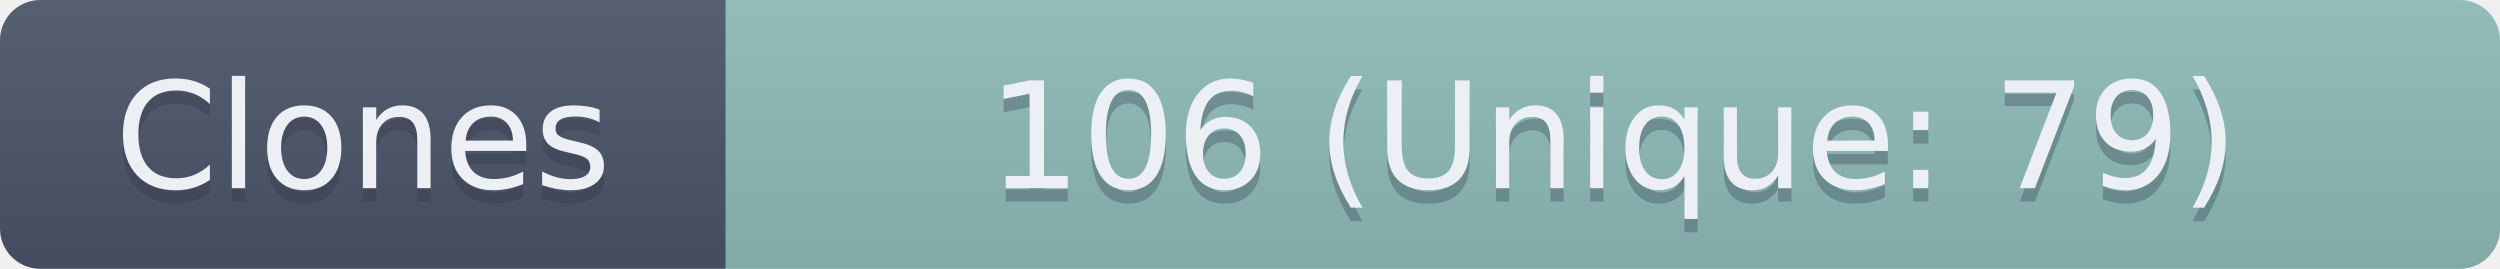
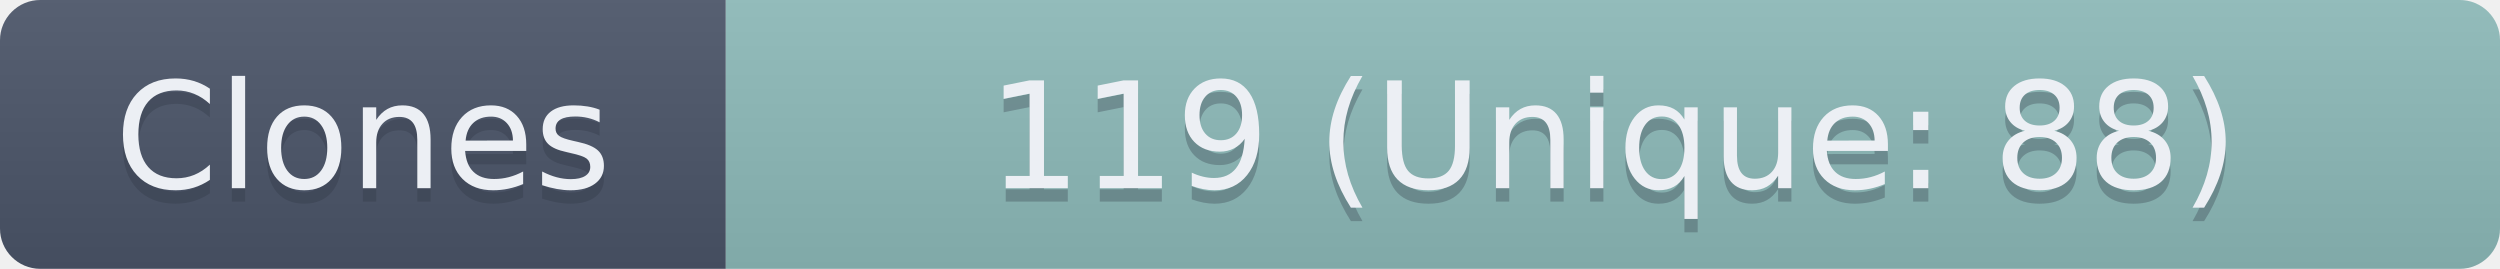
- <svg xmlns="http://www.w3.org/2000/svg" width="186" height="20" role="img" aria-label="Clones: 106 (Unique: 79)">
+ <svg xmlns="http://www.w3.org/2000/svg" width="186" height="20" role="img" aria-label="Clones: 119 (Unique: 88)">
  <linearGradient id="s" x2="0" y2="100%">
    <stop offset="0" stop-color="#bbb" stop-opacity=".1" />
    <stop offset="1" stop-opacity=".1" />
  </linearGradient>
  <clipPath id="r">
    <rect width="186" height="20" rx="3" fill="#fff" />
  </clipPath>
  <g clip-path="url(#r)">
    <rect width="54" height="20" fill="#4C566A" />
    <rect x="54" width="132" height="20" fill="#8FBCBB" />
    <rect width="186" height="20" fill="url(#s)" />
  </g>
  <g fill="#ECEFF4" text-anchor="middle" font-family="Verdana,Geneva,DejaVu Sans,sans-serif" text-rendering="geometricPrecision" font-size="110">
    <text aria-hidden="true" x="270" y="150" fill="#2E3440" fill-opacity=".3" transform="scale(.1)" textLength="440">Clones</text>
    <text x="270" y="140" transform="scale(.1)" textLength="440">Clones</text>
-     <text aria-hidden="true" x="1200" y="150" fill="#2E3440" fill-opacity=".3" transform="scale(.1)" textLength="1220">106 (Unique: 79)</text>
-     <text x="1200" y="140" transform="scale(.1)" textLength="1220">106 (Unique: 79)</text>
+     <text aria-hidden="true" x="1200" y="150" fill="#2E3440" fill-opacity=".3" transform="scale(.1)" textLength="1220">119 (Unique: 88)</text>
+     <text x="1200" y="140" transform="scale(.1)" textLength="1220">119 (Unique: 88)</text>
  </g>
</svg>
